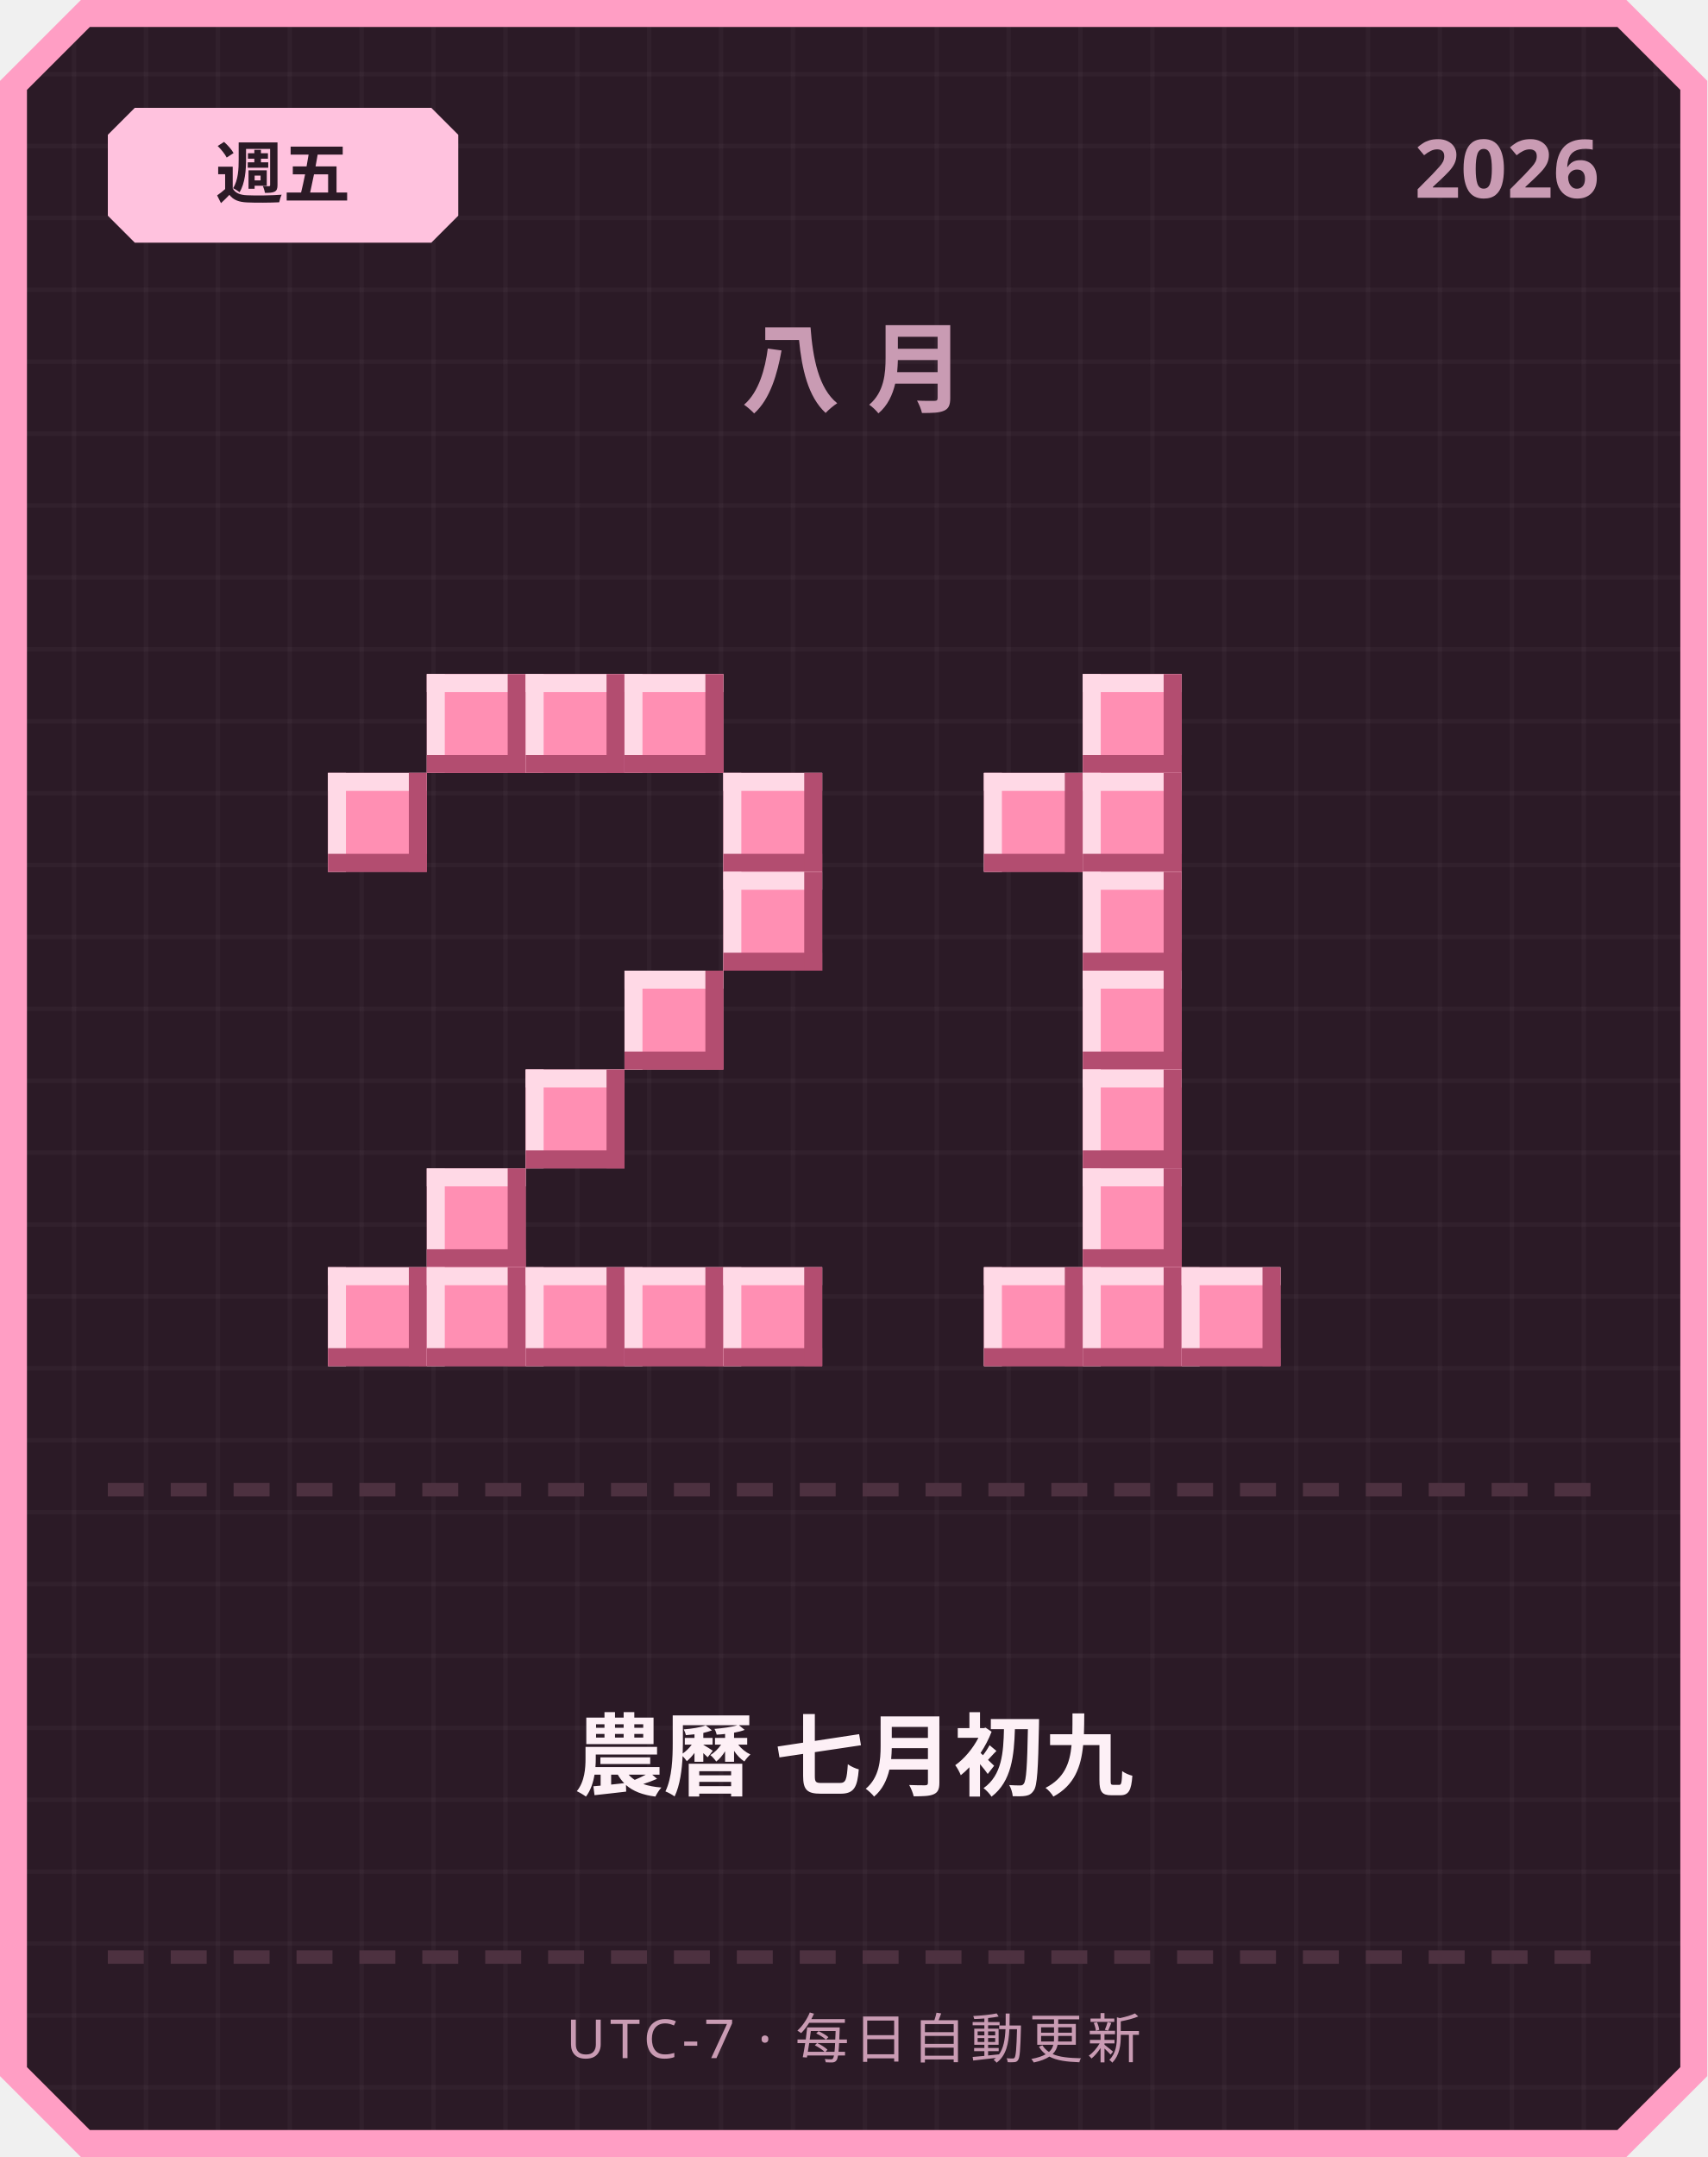
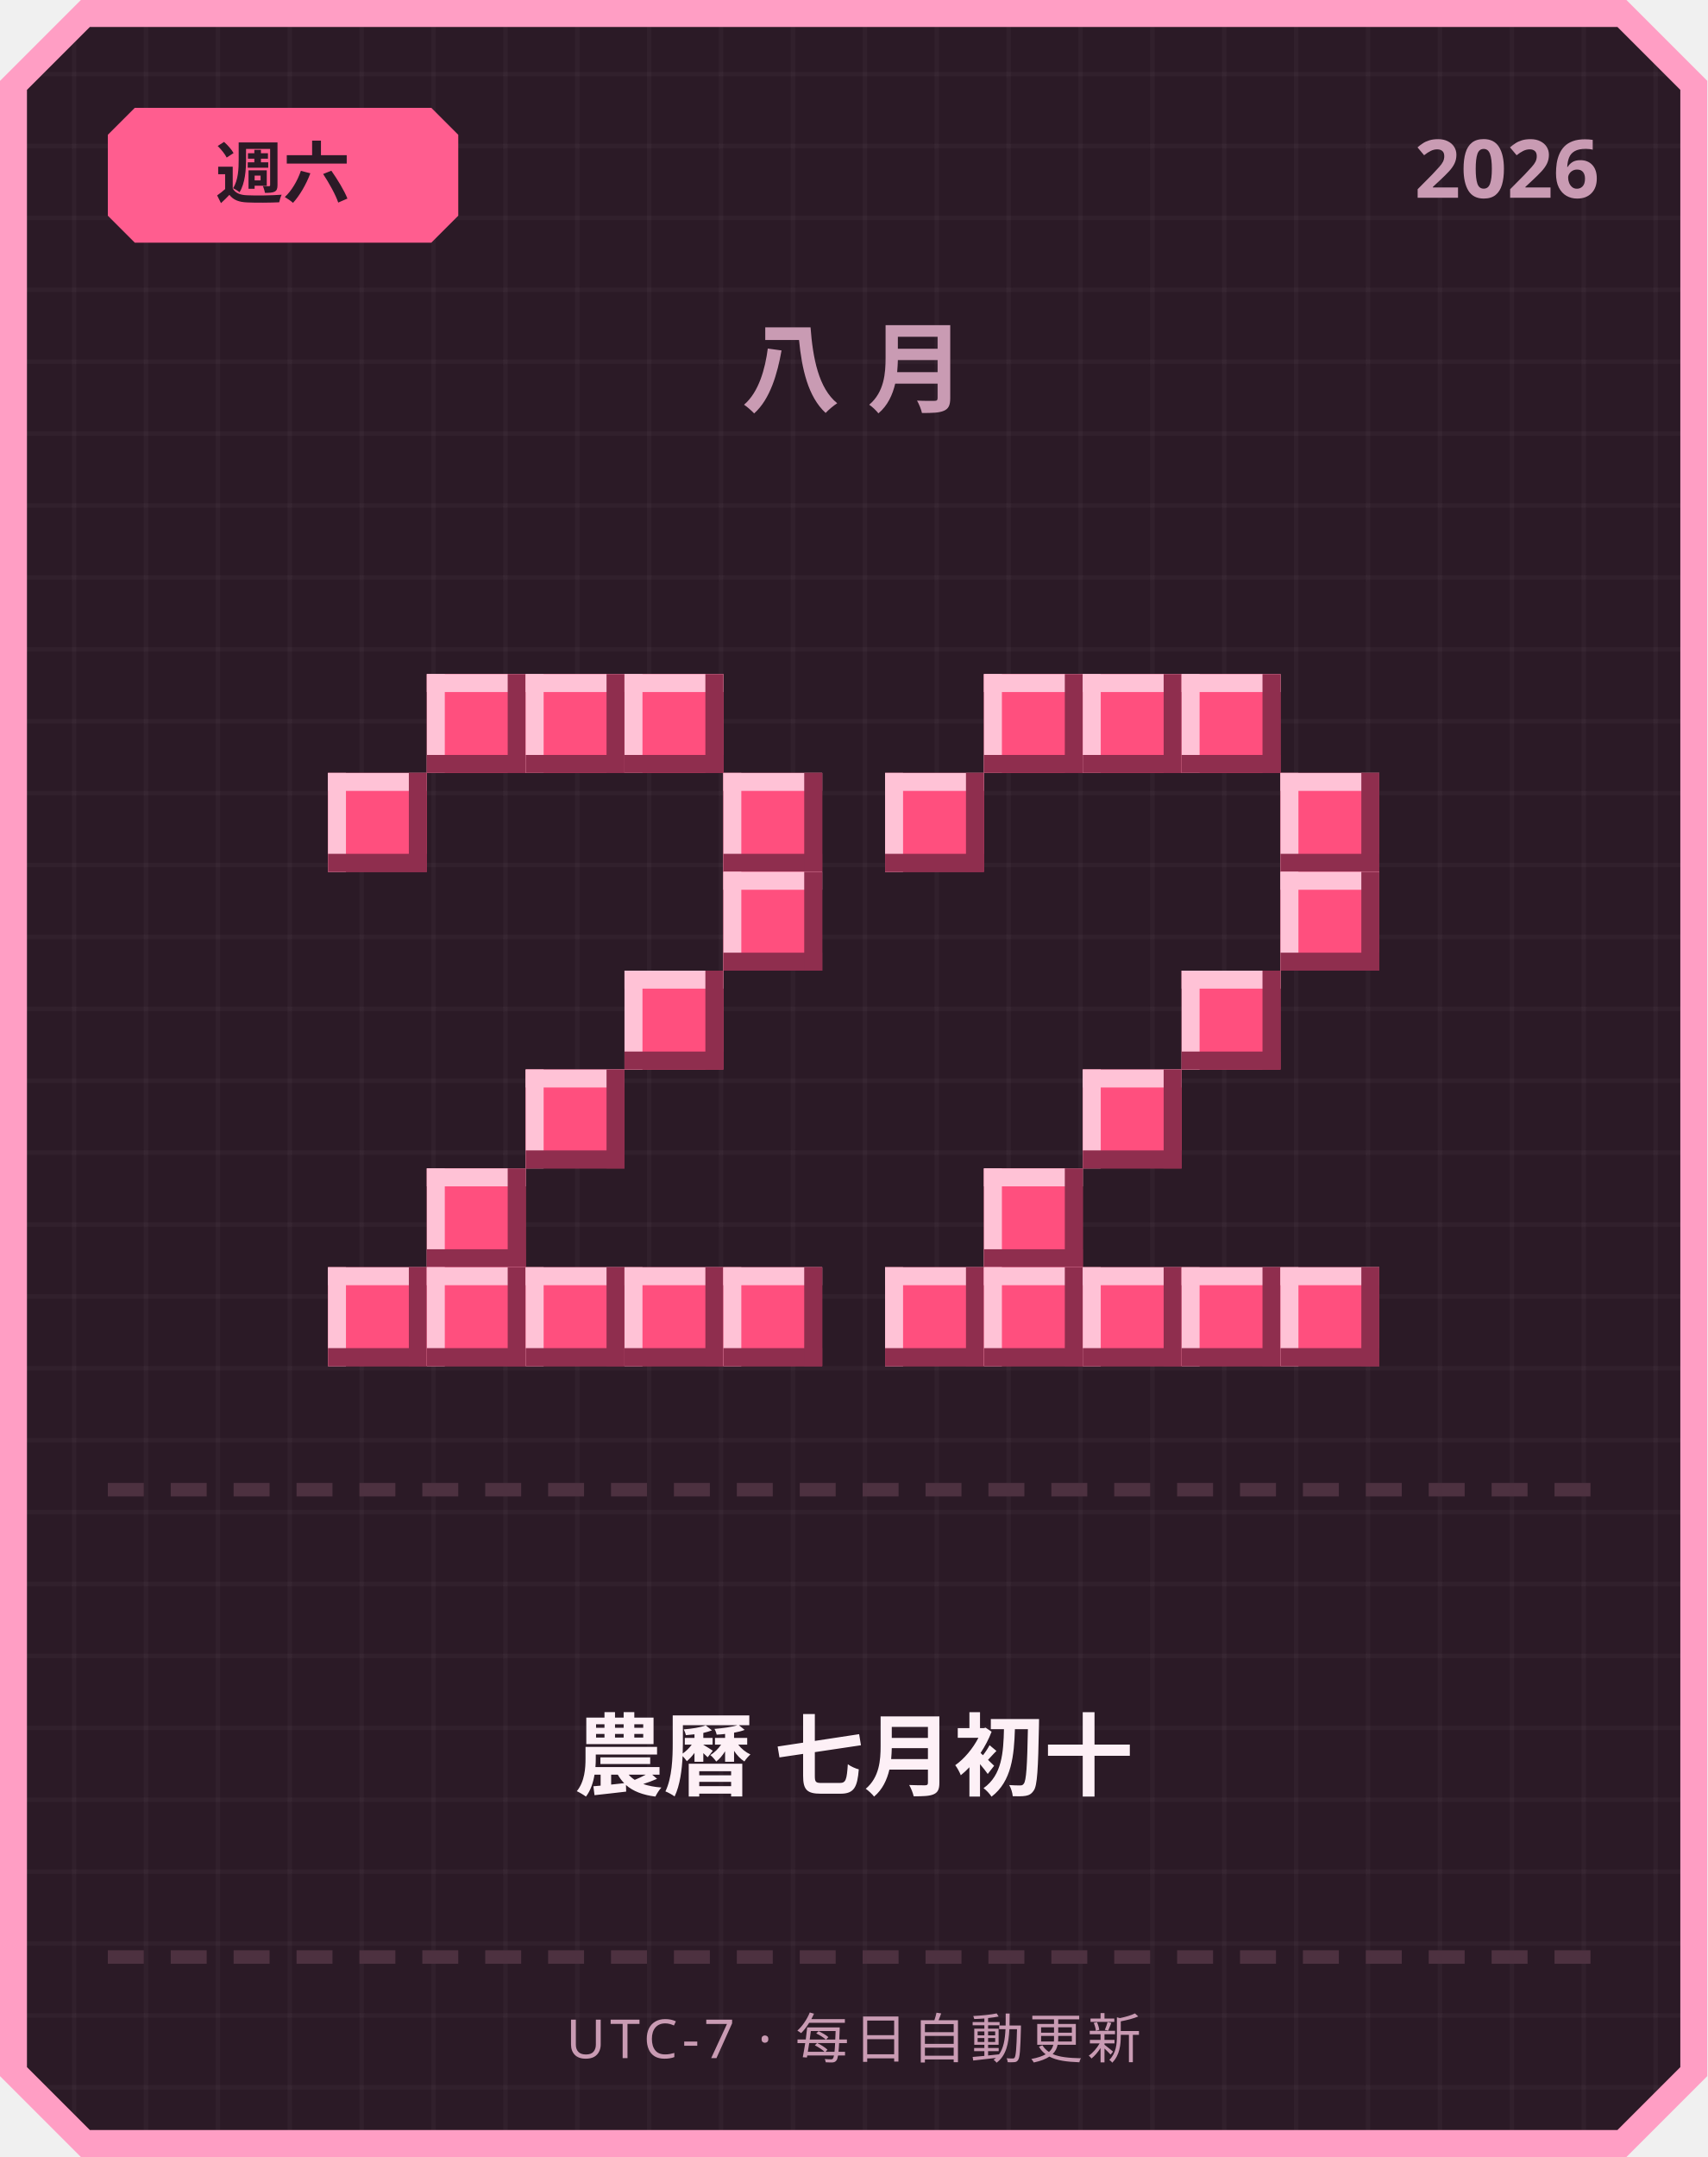
<svg xmlns="http://www.w3.org/2000/svg" width="380" height="480" viewBox="0 0 380 480">
  <defs>
    <pattern id="grid" width="16" height="16" patternUnits="userSpaceOnUse">
      <rect width="16" height="16" fill="#2b1a26" />
      <rect width="1" height="16" fill="#ffffff" opacity="0.03" />
      <rect width="16" height="1" fill="#ffffff" opacity="0.03" />
    </pattern>
  </defs>
  <path d="M 18,0 L 362,0 L 380,18 L 380,462 L 362,480 L 18,480 L 0,462 L 0,18 Z" fill="#ff9ec4" />
  <path d="M 20,6 L 360,6 L 374,20 L 374,460 L 360,474 L 20,474 L 6,460 L 6,20 Z" fill="url(#grid)" />
-   <path d="M 30,24 L 96,24 L 102,30 L 102,48 L 96,54 L 30,54 L 24,48 L 24,30 Z" fill="#ffc2de" />
-   <text x="63" y="44" text-anchor="middle" font-family="'Segoe UI', sans-serif" font-size="15" font-weight="700" fill="#2b1a26">週五</text>
+   <path d="M 30,24 L 96,24 L 102,30 L 102,48 L 96,54 L 30,54 L 24,48 L 24,30 Z" fill="#ff5d8f" />
+   <text x="63" y="44" text-anchor="middle" font-family="'Segoe UI', sans-serif" font-size="15" font-weight="700" fill="#2b1a26">週六</text>
  <text x="356" y="44" text-anchor="end" font-family="'Segoe UI', sans-serif" font-size="18" font-weight="700" fill="#c99bb3">2026</text>
  <text x="190" y="90" text-anchor="middle" font-family="'Segoe UI', sans-serif" font-size="22" font-weight="700" letter-spacing="6" fill="#c99bb3">八月</text>
-   <rect x="95" y="150" width="22" height="22" fill="#ff8fb3" />
-   <rect x="95" y="150" width="22" height="4" fill="#ffd9e6" />
-   <rect x="95" y="150" width="4" height="22" fill="#ffd9e6" />
-   <rect x="95" y="168" width="22" height="4" fill="#b34d70" />
-   <rect x="113" y="150" width="4" height="22" fill="#b34d70" />
-   <rect x="117" y="150" width="22" height="22" fill="#ff8fb3" />
-   <rect x="117" y="150" width="22" height="4" fill="#ffd9e6" />
-   <rect x="117" y="150" width="4" height="22" fill="#ffd9e6" />
-   <rect x="117" y="168" width="22" height="4" fill="#b34d70" />
-   <rect x="135" y="150" width="4" height="22" fill="#b34d70" />
-   <rect x="139" y="150" width="22" height="22" fill="#ff8fb3" />
-   <rect x="139" y="150" width="22" height="4" fill="#ffd9e6" />
-   <rect x="139" y="150" width="4" height="22" fill="#ffd9e6" />
-   <rect x="139" y="168" width="22" height="4" fill="#b34d70" />
-   <rect x="157" y="150" width="4" height="22" fill="#b34d70" />
-   <rect x="73" y="172" width="22" height="22" fill="#ff8fb3" />
-   <rect x="73" y="172" width="22" height="4" fill="#ffd9e6" />
-   <rect x="73" y="172" width="4" height="22" fill="#ffd9e6" />
-   <rect x="73" y="190" width="22" height="4" fill="#b34d70" />
-   <rect x="91" y="172" width="4" height="22" fill="#b34d70" />
-   <rect x="161" y="172" width="22" height="22" fill="#ff8fb3" />
-   <rect x="161" y="172" width="22" height="4" fill="#ffd9e6" />
-   <rect x="161" y="172" width="4" height="22" fill="#ffd9e6" />
-   <rect x="161" y="190" width="22" height="4" fill="#b34d70" />
-   <rect x="179" y="172" width="4" height="22" fill="#b34d70" />
-   <rect x="161" y="194" width="22" height="22" fill="#ff8fb3" />
-   <rect x="161" y="194" width="22" height="4" fill="#ffd9e6" />
-   <rect x="161" y="194" width="4" height="22" fill="#ffd9e6" />
-   <rect x="161" y="212" width="22" height="4" fill="#b34d70" />
-   <rect x="179" y="194" width="4" height="22" fill="#b34d70" />
-   <rect x="139" y="216" width="22" height="22" fill="#ff8fb3" />
-   <rect x="139" y="216" width="22" height="4" fill="#ffd9e6" />
-   <rect x="139" y="216" width="4" height="22" fill="#ffd9e6" />
-   <rect x="139" y="234" width="22" height="4" fill="#b34d70" />
-   <rect x="157" y="216" width="4" height="22" fill="#b34d70" />
-   <rect x="117" y="238" width="22" height="22" fill="#ff8fb3" />
-   <rect x="117" y="238" width="22" height="4" fill="#ffd9e6" />
-   <rect x="117" y="238" width="4" height="22" fill="#ffd9e6" />
-   <rect x="117" y="256" width="22" height="4" fill="#b34d70" />
-   <rect x="135" y="238" width="4" height="22" fill="#b34d70" />
-   <rect x="95" y="260" width="22" height="22" fill="#ff8fb3" />
-   <rect x="95" y="260" width="22" height="4" fill="#ffd9e6" />
-   <rect x="95" y="260" width="4" height="22" fill="#ffd9e6" />
-   <rect x="95" y="278" width="22" height="4" fill="#b34d70" />
-   <rect x="113" y="260" width="4" height="22" fill="#b34d70" />
-   <rect x="73" y="282" width="22" height="22" fill="#ff8fb3" />
-   <rect x="73" y="282" width="22" height="4" fill="#ffd9e6" />
-   <rect x="73" y="282" width="4" height="22" fill="#ffd9e6" />
-   <rect x="73" y="300" width="22" height="4" fill="#b34d70" />
-   <rect x="91" y="282" width="4" height="22" fill="#b34d70" />
-   <rect x="95" y="282" width="22" height="22" fill="#ff8fb3" />
-   <rect x="95" y="282" width="22" height="4" fill="#ffd9e6" />
-   <rect x="95" y="282" width="4" height="22" fill="#ffd9e6" />
-   <rect x="95" y="300" width="22" height="4" fill="#b34d70" />
-   <rect x="113" y="282" width="4" height="22" fill="#b34d70" />
-   <rect x="117" y="282" width="22" height="22" fill="#ff8fb3" />
-   <rect x="117" y="282" width="22" height="4" fill="#ffd9e6" />
-   <rect x="117" y="282" width="4" height="22" fill="#ffd9e6" />
-   <rect x="117" y="300" width="22" height="4" fill="#b34d70" />
-   <rect x="135" y="282" width="4" height="22" fill="#b34d70" />
-   <rect x="139" y="282" width="22" height="22" fill="#ff8fb3" />
-   <rect x="139" y="282" width="22" height="4" fill="#ffd9e6" />
-   <rect x="139" y="282" width="4" height="22" fill="#ffd9e6" />
-   <rect x="139" y="300" width="22" height="4" fill="#b34d70" />
-   <rect x="157" y="282" width="4" height="22" fill="#b34d70" />
-   <rect x="161" y="282" width="22" height="22" fill="#ff8fb3" />
-   <rect x="161" y="282" width="22" height="4" fill="#ffd9e6" />
-   <rect x="161" y="282" width="4" height="22" fill="#ffd9e6" />
-   <rect x="161" y="300" width="22" height="4" fill="#b34d70" />
-   <rect x="179" y="282" width="4" height="22" fill="#b34d70" />
-   <rect x="241" y="150" width="22" height="22" fill="#ff8fb3" />
-   <rect x="241" y="150" width="22" height="4" fill="#ffd9e6" />
-   <rect x="241" y="150" width="4" height="22" fill="#ffd9e6" />
-   <rect x="241" y="168" width="22" height="4" fill="#b34d70" />
-   <rect x="259" y="150" width="4" height="22" fill="#b34d70" />
-   <rect x="219" y="172" width="22" height="22" fill="#ff8fb3" />
-   <rect x="219" y="172" width="22" height="4" fill="#ffd9e6" />
-   <rect x="219" y="172" width="4" height="22" fill="#ffd9e6" />
-   <rect x="219" y="190" width="22" height="4" fill="#b34d70" />
-   <rect x="237" y="172" width="4" height="22" fill="#b34d70" />
-   <rect x="241" y="172" width="22" height="22" fill="#ff8fb3" />
-   <rect x="241" y="172" width="22" height="4" fill="#ffd9e6" />
-   <rect x="241" y="172" width="4" height="22" fill="#ffd9e6" />
-   <rect x="241" y="190" width="22" height="4" fill="#b34d70" />
-   <rect x="259" y="172" width="4" height="22" fill="#b34d70" />
-   <rect x="241" y="194" width="22" height="22" fill="#ff8fb3" />
-   <rect x="241" y="194" width="22" height="4" fill="#ffd9e6" />
-   <rect x="241" y="194" width="4" height="22" fill="#ffd9e6" />
-   <rect x="241" y="212" width="22" height="4" fill="#b34d70" />
-   <rect x="259" y="194" width="4" height="22" fill="#b34d70" />
-   <rect x="241" y="216" width="22" height="22" fill="#ff8fb3" />
-   <rect x="241" y="216" width="22" height="4" fill="#ffd9e6" />
-   <rect x="241" y="216" width="4" height="22" fill="#ffd9e6" />
-   <rect x="241" y="234" width="22" height="4" fill="#b34d70" />
-   <rect x="259" y="216" width="4" height="22" fill="#b34d70" />
-   <rect x="241" y="238" width="22" height="22" fill="#ff8fb3" />
-   <rect x="241" y="238" width="22" height="4" fill="#ffd9e6" />
-   <rect x="241" y="238" width="4" height="22" fill="#ffd9e6" />
-   <rect x="241" y="256" width="22" height="4" fill="#b34d70" />
-   <rect x="259" y="238" width="4" height="22" fill="#b34d70" />
-   <rect x="241" y="260" width="22" height="22" fill="#ff8fb3" />
-   <rect x="241" y="260" width="22" height="4" fill="#ffd9e6" />
-   <rect x="241" y="260" width="4" height="22" fill="#ffd9e6" />
-   <rect x="241" y="278" width="22" height="4" fill="#b34d70" />
-   <rect x="259" y="260" width="4" height="22" fill="#b34d70" />
-   <rect x="219" y="282" width="22" height="22" fill="#ff8fb3" />
-   <rect x="219" y="282" width="22" height="4" fill="#ffd9e6" />
-   <rect x="219" y="282" width="4" height="22" fill="#ffd9e6" />
-   <rect x="219" y="300" width="22" height="4" fill="#b34d70" />
-   <rect x="237" y="282" width="4" height="22" fill="#b34d70" />
-   <rect x="241" y="282" width="22" height="22" fill="#ff8fb3" />
-   <rect x="241" y="282" width="22" height="4" fill="#ffd9e6" />
-   <rect x="241" y="282" width="4" height="22" fill="#ffd9e6" />
-   <rect x="241" y="300" width="22" height="4" fill="#b34d70" />
-   <rect x="259" y="282" width="4" height="22" fill="#b34d70" />
-   <rect x="263" y="282" width="22" height="22" fill="#ff8fb3" />
-   <rect x="263" y="282" width="22" height="4" fill="#ffd9e6" />
-   <rect x="263" y="282" width="4" height="22" fill="#ffd9e6" />
-   <rect x="263" y="300" width="22" height="4" fill="#b34d70" />
-   <rect x="281" y="282" width="4" height="22" fill="#b34d70" />
+   <rect x="95" y="150" width="22" height="22" fill="#ff4f7e" />
+   <rect x="95" y="150" width="22" height="4" fill="#ffc2d6" />
+   <rect x="95" y="150" width="4" height="22" fill="#ffc2d6" />
+   <rect x="95" y="168" width="22" height="4" fill="#8f2e4e" />
+   <rect x="113" y="150" width="4" height="22" fill="#8f2e4e" />
+   <rect x="117" y="150" width="22" height="22" fill="#ff4f7e" />
+   <rect x="117" y="150" width="22" height="4" fill="#ffc2d6" />
+   <rect x="117" y="150" width="4" height="22" fill="#ffc2d6" />
+   <rect x="117" y="168" width="22" height="4" fill="#8f2e4e" />
+   <rect x="135" y="150" width="4" height="22" fill="#8f2e4e" />
+   <rect x="139" y="150" width="22" height="22" fill="#ff4f7e" />
+   <rect x="139" y="150" width="22" height="4" fill="#ffc2d6" />
+   <rect x="139" y="150" width="4" height="22" fill="#ffc2d6" />
+   <rect x="139" y="168" width="22" height="4" fill="#8f2e4e" />
+   <rect x="157" y="150" width="4" height="22" fill="#8f2e4e" />
+   <rect x="73" y="172" width="22" height="22" fill="#ff4f7e" />
+   <rect x="73" y="172" width="22" height="4" fill="#ffc2d6" />
+   <rect x="73" y="172" width="4" height="22" fill="#ffc2d6" />
+   <rect x="73" y="190" width="22" height="4" fill="#8f2e4e" />
+   <rect x="91" y="172" width="4" height="22" fill="#8f2e4e" />
+   <rect x="161" y="172" width="22" height="22" fill="#ff4f7e" />
+   <rect x="161" y="172" width="22" height="4" fill="#ffc2d6" />
+   <rect x="161" y="172" width="4" height="22" fill="#ffc2d6" />
+   <rect x="161" y="190" width="22" height="4" fill="#8f2e4e" />
+   <rect x="179" y="172" width="4" height="22" fill="#8f2e4e" />
+   <rect x="161" y="194" width="22" height="22" fill="#ff4f7e" />
+   <rect x="161" y="194" width="22" height="4" fill="#ffc2d6" />
+   <rect x="161" y="194" width="4" height="22" fill="#ffc2d6" />
+   <rect x="161" y="212" width="22" height="4" fill="#8f2e4e" />
+   <rect x="179" y="194" width="4" height="22" fill="#8f2e4e" />
+   <rect x="139" y="216" width="22" height="22" fill="#ff4f7e" />
+   <rect x="139" y="216" width="22" height="4" fill="#ffc2d6" />
+   <rect x="139" y="216" width="4" height="22" fill="#ffc2d6" />
+   <rect x="139" y="234" width="22" height="4" fill="#8f2e4e" />
+   <rect x="157" y="216" width="4" height="22" fill="#8f2e4e" />
+   <rect x="117" y="238" width="22" height="22" fill="#ff4f7e" />
+   <rect x="117" y="238" width="22" height="4" fill="#ffc2d6" />
+   <rect x="117" y="238" width="4" height="22" fill="#ffc2d6" />
+   <rect x="117" y="256" width="22" height="4" fill="#8f2e4e" />
+   <rect x="135" y="238" width="4" height="22" fill="#8f2e4e" />
+   <rect x="95" y="260" width="22" height="22" fill="#ff4f7e" />
+   <rect x="95" y="260" width="22" height="4" fill="#ffc2d6" />
+   <rect x="95" y="260" width="4" height="22" fill="#ffc2d6" />
+   <rect x="95" y="278" width="22" height="4" fill="#8f2e4e" />
+   <rect x="113" y="260" width="4" height="22" fill="#8f2e4e" />
+   <rect x="73" y="282" width="22" height="22" fill="#ff4f7e" />
+   <rect x="73" y="282" width="22" height="4" fill="#ffc2d6" />
+   <rect x="73" y="282" width="4" height="22" fill="#ffc2d6" />
+   <rect x="73" y="300" width="22" height="4" fill="#8f2e4e" />
+   <rect x="91" y="282" width="4" height="22" fill="#8f2e4e" />
+   <rect x="95" y="282" width="22" height="22" fill="#ff4f7e" />
+   <rect x="95" y="282" width="22" height="4" fill="#ffc2d6" />
+   <rect x="95" y="282" width="4" height="22" fill="#ffc2d6" />
+   <rect x="95" y="300" width="22" height="4" fill="#8f2e4e" />
+   <rect x="113" y="282" width="4" height="22" fill="#8f2e4e" />
+   <rect x="117" y="282" width="22" height="22" fill="#ff4f7e" />
+   <rect x="117" y="282" width="22" height="4" fill="#ffc2d6" />
+   <rect x="117" y="282" width="4" height="22" fill="#ffc2d6" />
+   <rect x="117" y="300" width="22" height="4" fill="#8f2e4e" />
+   <rect x="135" y="282" width="4" height="22" fill="#8f2e4e" />
+   <rect x="139" y="282" width="22" height="22" fill="#ff4f7e" />
+   <rect x="139" y="282" width="22" height="4" fill="#ffc2d6" />
+   <rect x="139" y="282" width="4" height="22" fill="#ffc2d6" />
+   <rect x="139" y="300" width="22" height="4" fill="#8f2e4e" />
+   <rect x="157" y="282" width="4" height="22" fill="#8f2e4e" />
+   <rect x="161" y="282" width="22" height="22" fill="#ff4f7e" />
+   <rect x="161" y="282" width="22" height="4" fill="#ffc2d6" />
+   <rect x="161" y="282" width="4" height="22" fill="#ffc2d6" />
+   <rect x="161" y="300" width="22" height="4" fill="#8f2e4e" />
+   <rect x="179" y="282" width="4" height="22" fill="#8f2e4e" />
+   <rect x="219" y="150" width="22" height="22" fill="#ff4f7e" />
+   <rect x="219" y="150" width="22" height="4" fill="#ffc2d6" />
+   <rect x="219" y="150" width="4" height="22" fill="#ffc2d6" />
+   <rect x="219" y="168" width="22" height="4" fill="#8f2e4e" />
+   <rect x="237" y="150" width="4" height="22" fill="#8f2e4e" />
+   <rect x="241" y="150" width="22" height="22" fill="#ff4f7e" />
+   <rect x="241" y="150" width="22" height="4" fill="#ffc2d6" />
+   <rect x="241" y="150" width="4" height="22" fill="#ffc2d6" />
+   <rect x="241" y="168" width="22" height="4" fill="#8f2e4e" />
+   <rect x="259" y="150" width="4" height="22" fill="#8f2e4e" />
+   <rect x="263" y="150" width="22" height="22" fill="#ff4f7e" />
+   <rect x="263" y="150" width="22" height="4" fill="#ffc2d6" />
+   <rect x="263" y="150" width="4" height="22" fill="#ffc2d6" />
+   <rect x="263" y="168" width="22" height="4" fill="#8f2e4e" />
+   <rect x="281" y="150" width="4" height="22" fill="#8f2e4e" />
+   <rect x="197" y="172" width="22" height="22" fill="#ff4f7e" />
+   <rect x="197" y="172" width="22" height="4" fill="#ffc2d6" />
+   <rect x="197" y="172" width="4" height="22" fill="#ffc2d6" />
+   <rect x="197" y="190" width="22" height="4" fill="#8f2e4e" />
+   <rect x="215" y="172" width="4" height="22" fill="#8f2e4e" />
+   <rect x="285" y="172" width="22" height="22" fill="#ff4f7e" />
+   <rect x="285" y="172" width="22" height="4" fill="#ffc2d6" />
+   <rect x="285" y="172" width="4" height="22" fill="#ffc2d6" />
+   <rect x="285" y="190" width="22" height="4" fill="#8f2e4e" />
+   <rect x="303" y="172" width="4" height="22" fill="#8f2e4e" />
+   <rect x="285" y="194" width="22" height="22" fill="#ff4f7e" />
+   <rect x="285" y="194" width="22" height="4" fill="#ffc2d6" />
+   <rect x="285" y="194" width="4" height="22" fill="#ffc2d6" />
+   <rect x="285" y="212" width="22" height="4" fill="#8f2e4e" />
+   <rect x="303" y="194" width="4" height="22" fill="#8f2e4e" />
+   <rect x="263" y="216" width="22" height="22" fill="#ff4f7e" />
+   <rect x="263" y="216" width="22" height="4" fill="#ffc2d6" />
+   <rect x="263" y="216" width="4" height="22" fill="#ffc2d6" />
+   <rect x="263" y="234" width="22" height="4" fill="#8f2e4e" />
+   <rect x="281" y="216" width="4" height="22" fill="#8f2e4e" />
+   <rect x="241" y="238" width="22" height="22" fill="#ff4f7e" />
+   <rect x="241" y="238" width="22" height="4" fill="#ffc2d6" />
+   <rect x="241" y="238" width="4" height="22" fill="#ffc2d6" />
+   <rect x="241" y="256" width="22" height="4" fill="#8f2e4e" />
+   <rect x="259" y="238" width="4" height="22" fill="#8f2e4e" />
+   <rect x="219" y="260" width="22" height="22" fill="#ff4f7e" />
+   <rect x="219" y="260" width="22" height="4" fill="#ffc2d6" />
+   <rect x="219" y="260" width="4" height="22" fill="#ffc2d6" />
+   <rect x="219" y="278" width="22" height="4" fill="#8f2e4e" />
+   <rect x="237" y="260" width="4" height="22" fill="#8f2e4e" />
+   <rect x="197" y="282" width="22" height="22" fill="#ff4f7e" />
+   <rect x="197" y="282" width="22" height="4" fill="#ffc2d6" />
+   <rect x="197" y="282" width="4" height="22" fill="#ffc2d6" />
+   <rect x="197" y="300" width="22" height="4" fill="#8f2e4e" />
+   <rect x="215" y="282" width="4" height="22" fill="#8f2e4e" />
+   <rect x="219" y="282" width="22" height="22" fill="#ff4f7e" />
+   <rect x="219" y="282" width="22" height="4" fill="#ffc2d6" />
+   <rect x="219" y="282" width="4" height="22" fill="#ffc2d6" />
+   <rect x="219" y="300" width="22" height="4" fill="#8f2e4e" />
+   <rect x="237" y="282" width="4" height="22" fill="#8f2e4e" />
+   <rect x="241" y="282" width="22" height="22" fill="#ff4f7e" />
+   <rect x="241" y="282" width="22" height="4" fill="#ffc2d6" />
+   <rect x="241" y="282" width="4" height="22" fill="#ffc2d6" />
+   <rect x="241" y="300" width="22" height="4" fill="#8f2e4e" />
+   <rect x="259" y="282" width="4" height="22" fill="#8f2e4e" />
+   <rect x="263" y="282" width="22" height="22" fill="#ff4f7e" />
+   <rect x="263" y="282" width="22" height="4" fill="#ffc2d6" />
+   <rect x="263" y="282" width="4" height="22" fill="#ffc2d6" />
+   <rect x="263" y="300" width="22" height="4" fill="#8f2e4e" />
+   <rect x="281" y="282" width="4" height="22" fill="#8f2e4e" />
+   <rect x="285" y="282" width="22" height="22" fill="#ff4f7e" />
+   <rect x="285" y="282" width="22" height="4" fill="#ffc2d6" />
+   <rect x="285" y="282" width="4" height="22" fill="#ffc2d6" />
+   <rect x="285" y="300" width="22" height="4" fill="#8f2e4e" />
+   <rect x="303" y="282" width="4" height="22" fill="#8f2e4e" />
  <rect x="24" y="330" width="8" height="3" fill="#4d3140" />
  <rect x="38" y="330" width="8" height="3" fill="#4d3140" />
  <rect x="52" y="330" width="8" height="3" fill="#4d3140" />
  <rect x="66" y="330" width="8" height="3" fill="#4d3140" />
  <rect x="80" y="330" width="8" height="3" fill="#4d3140" />
  <rect x="94" y="330" width="8" height="3" fill="#4d3140" />
  <rect x="108" y="330" width="8" height="3" fill="#4d3140" />
  <rect x="122" y="330" width="8" height="3" fill="#4d3140" />
  <rect x="136" y="330" width="8" height="3" fill="#4d3140" />
  <rect x="150" y="330" width="8" height="3" fill="#4d3140" />
  <rect x="164" y="330" width="8" height="3" fill="#4d3140" />
  <rect x="178" y="330" width="8" height="3" fill="#4d3140" />
  <rect x="192" y="330" width="8" height="3" fill="#4d3140" />
  <rect x="206" y="330" width="8" height="3" fill="#4d3140" />
  <rect x="220" y="330" width="8" height="3" fill="#4d3140" />
  <rect x="234" y="330" width="8" height="3" fill="#4d3140" />
  <rect x="248" y="330" width="8" height="3" fill="#4d3140" />
  <rect x="262" y="330" width="8" height="3" fill="#4d3140" />
  <rect x="276" y="330" width="8" height="3" fill="#4d3140" />
  <rect x="290" y="330" width="8" height="3" fill="#4d3140" />
  <rect x="304" y="330" width="8" height="3" fill="#4d3140" />
  <rect x="318" y="330" width="8" height="3" fill="#4d3140" />
  <rect x="332" y="330" width="8" height="3" fill="#4d3140" />
  <rect x="346" y="330" width="8" height="3" fill="#4d3140" />
-   <text x="190" y="398" text-anchor="middle" font-family="'Segoe UI', 'Microsoft JhengHei', sans-serif" font-size="20" font-weight="700" fill="#fdf0f6">農曆 七月初九</text>
+   <text x="190" y="398" text-anchor="middle" font-family="'Segoe UI', 'Microsoft JhengHei', sans-serif" font-size="20" font-weight="700" fill="#fdf0f6">農曆 七月初十</text>
  <rect x="24" y="434" width="8" height="3" fill="#4d3140" />
  <rect x="38" y="434" width="8" height="3" fill="#4d3140" />
  <rect x="52" y="434" width="8" height="3" fill="#4d3140" />
  <rect x="66" y="434" width="8" height="3" fill="#4d3140" />
  <rect x="80" y="434" width="8" height="3" fill="#4d3140" />
  <rect x="94" y="434" width="8" height="3" fill="#4d3140" />
  <rect x="108" y="434" width="8" height="3" fill="#4d3140" />
  <rect x="122" y="434" width="8" height="3" fill="#4d3140" />
  <rect x="136" y="434" width="8" height="3" fill="#4d3140" />
  <rect x="150" y="434" width="8" height="3" fill="#4d3140" />
  <rect x="164" y="434" width="8" height="3" fill="#4d3140" />
  <rect x="178" y="434" width="8" height="3" fill="#4d3140" />
  <rect x="192" y="434" width="8" height="3" fill="#4d3140" />
  <rect x="206" y="434" width="8" height="3" fill="#4d3140" />
  <rect x="220" y="434" width="8" height="3" fill="#4d3140" />
  <rect x="234" y="434" width="8" height="3" fill="#4d3140" />
  <rect x="248" y="434" width="8" height="3" fill="#4d3140" />
  <rect x="262" y="434" width="8" height="3" fill="#4d3140" />
  <rect x="276" y="434" width="8" height="3" fill="#4d3140" />
  <rect x="290" y="434" width="8" height="3" fill="#4d3140" />
  <rect x="304" y="434" width="8" height="3" fill="#4d3140" />
  <rect x="318" y="434" width="8" height="3" fill="#4d3140" />
  <rect x="332" y="434" width="8" height="3" fill="#4d3140" />
  <rect x="346" y="434" width="8" height="3" fill="#4d3140" />
  <text x="190" y="458" text-anchor="middle" font-family="'Segoe UI', sans-serif" font-size="12" letter-spacing="1" fill="#c99bb3">UTC-7 · 每日自動更新</text>
</svg>
